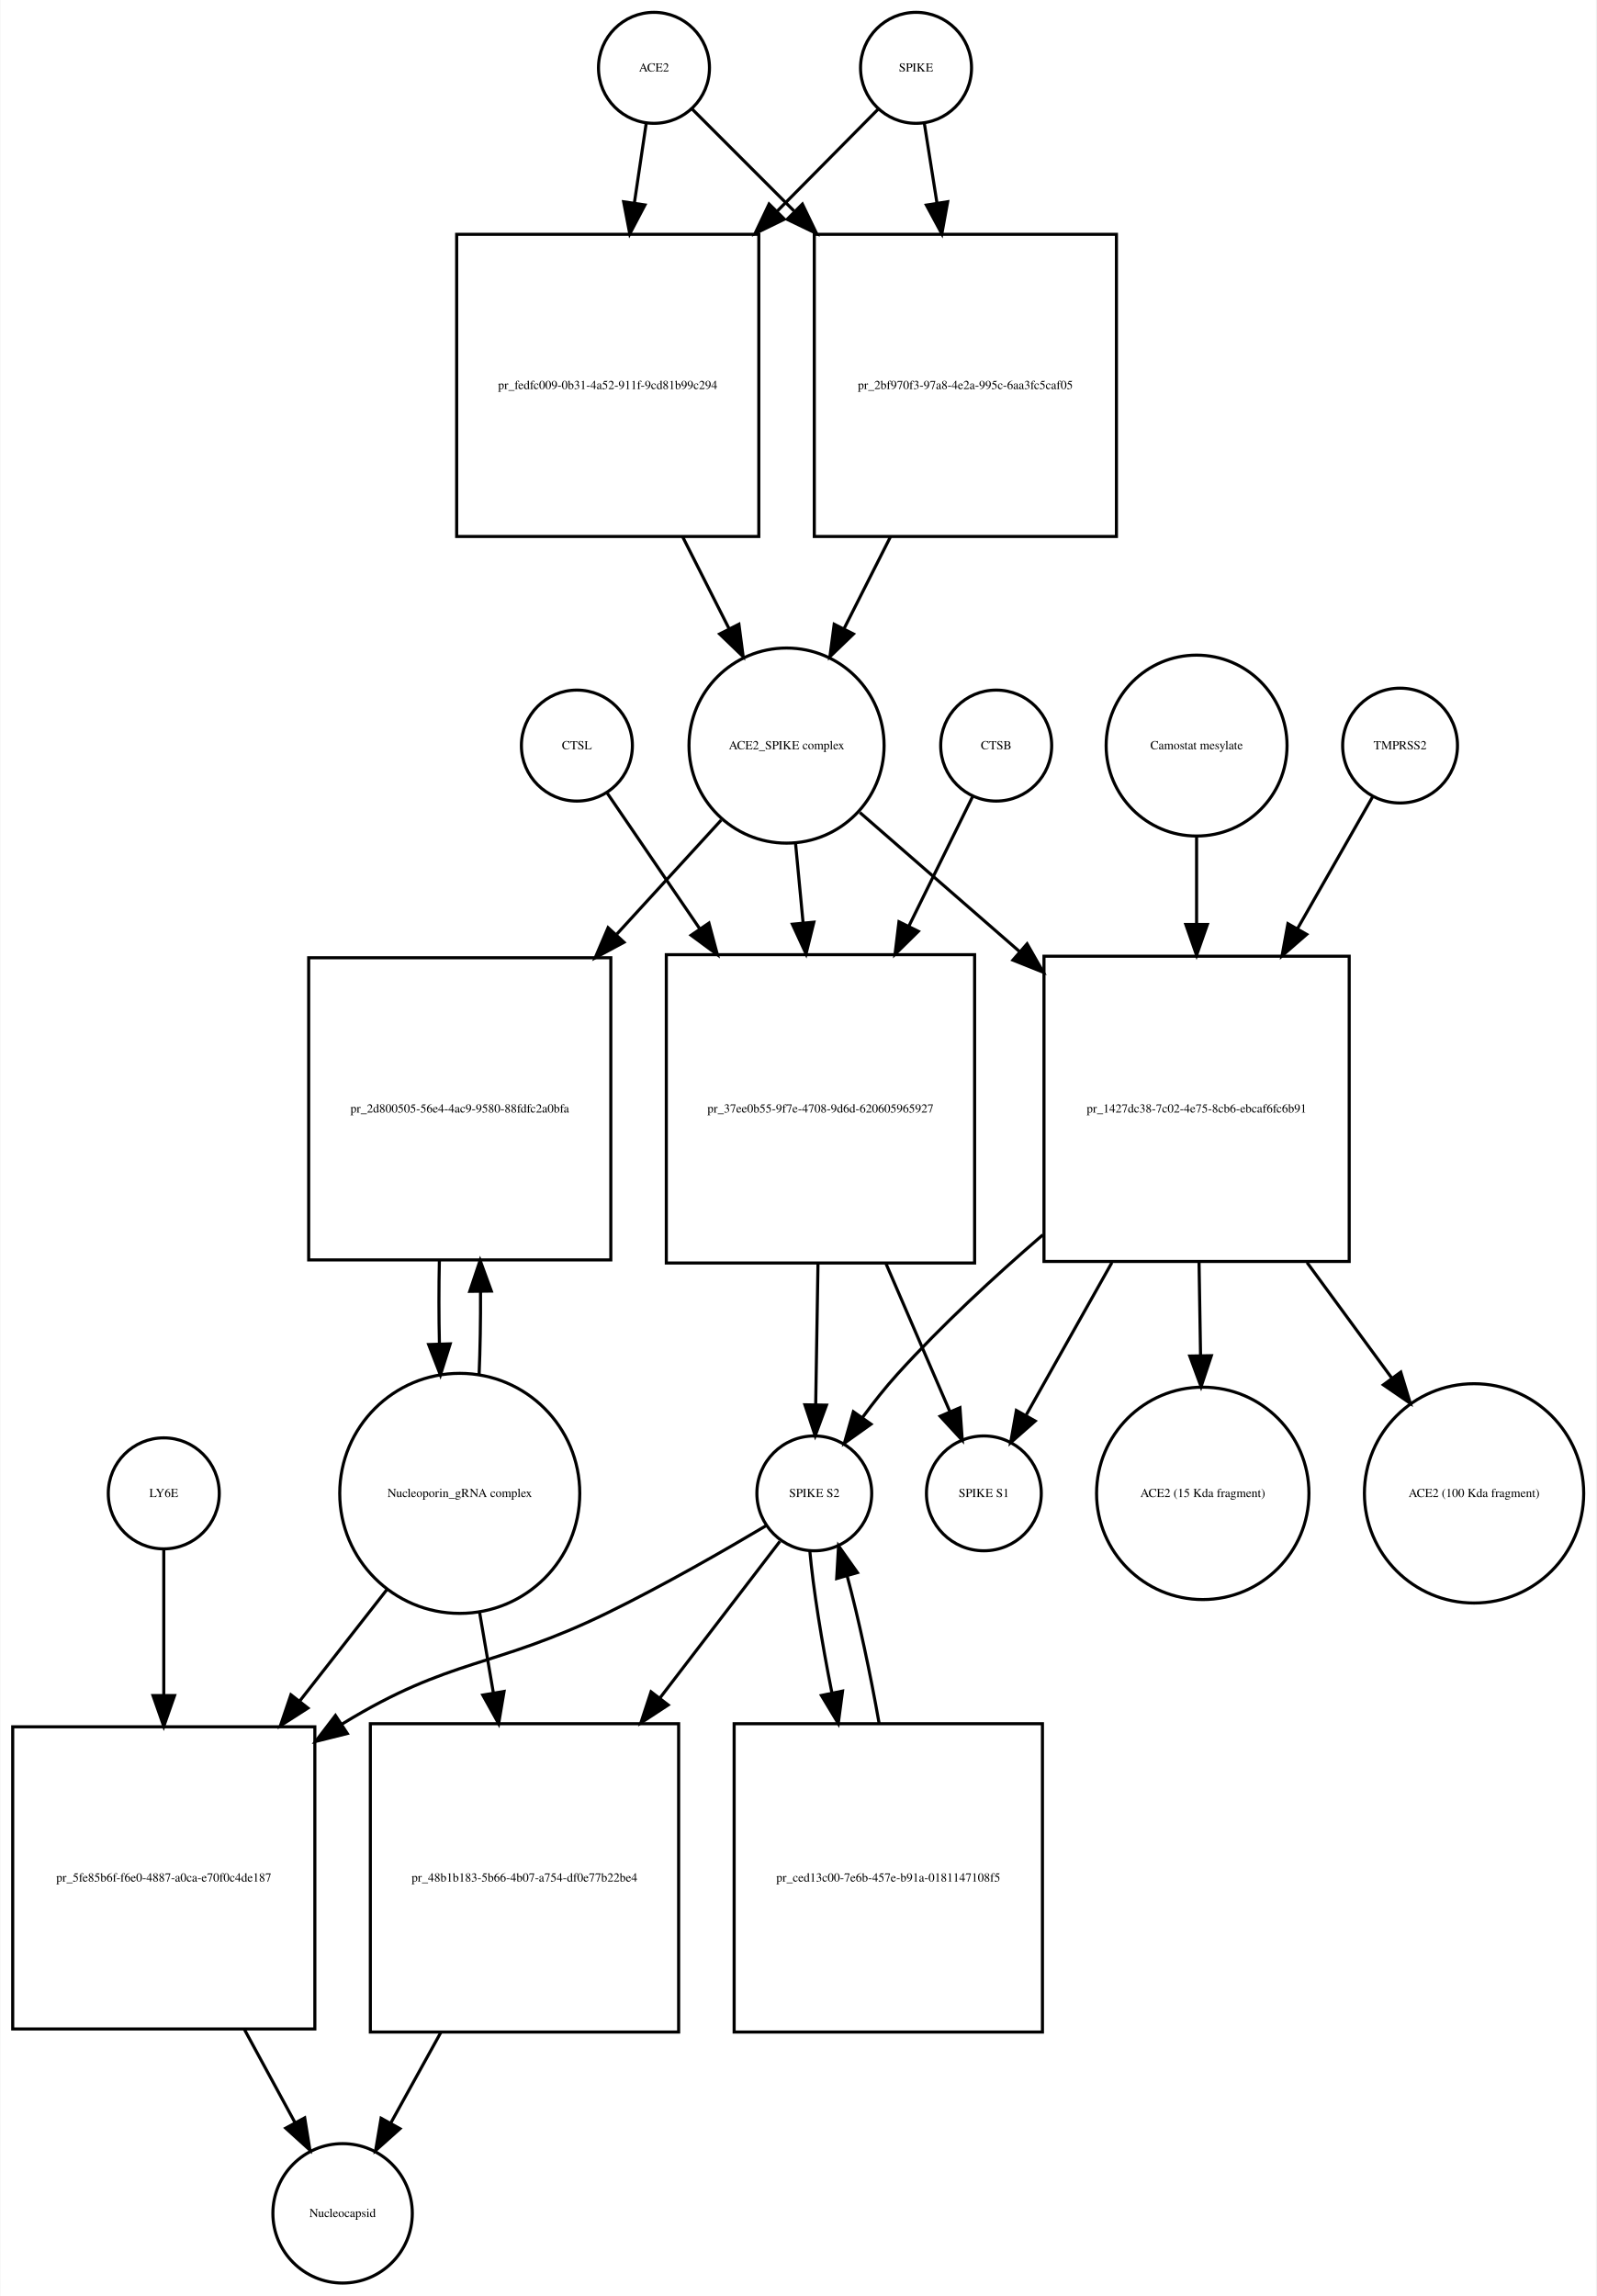
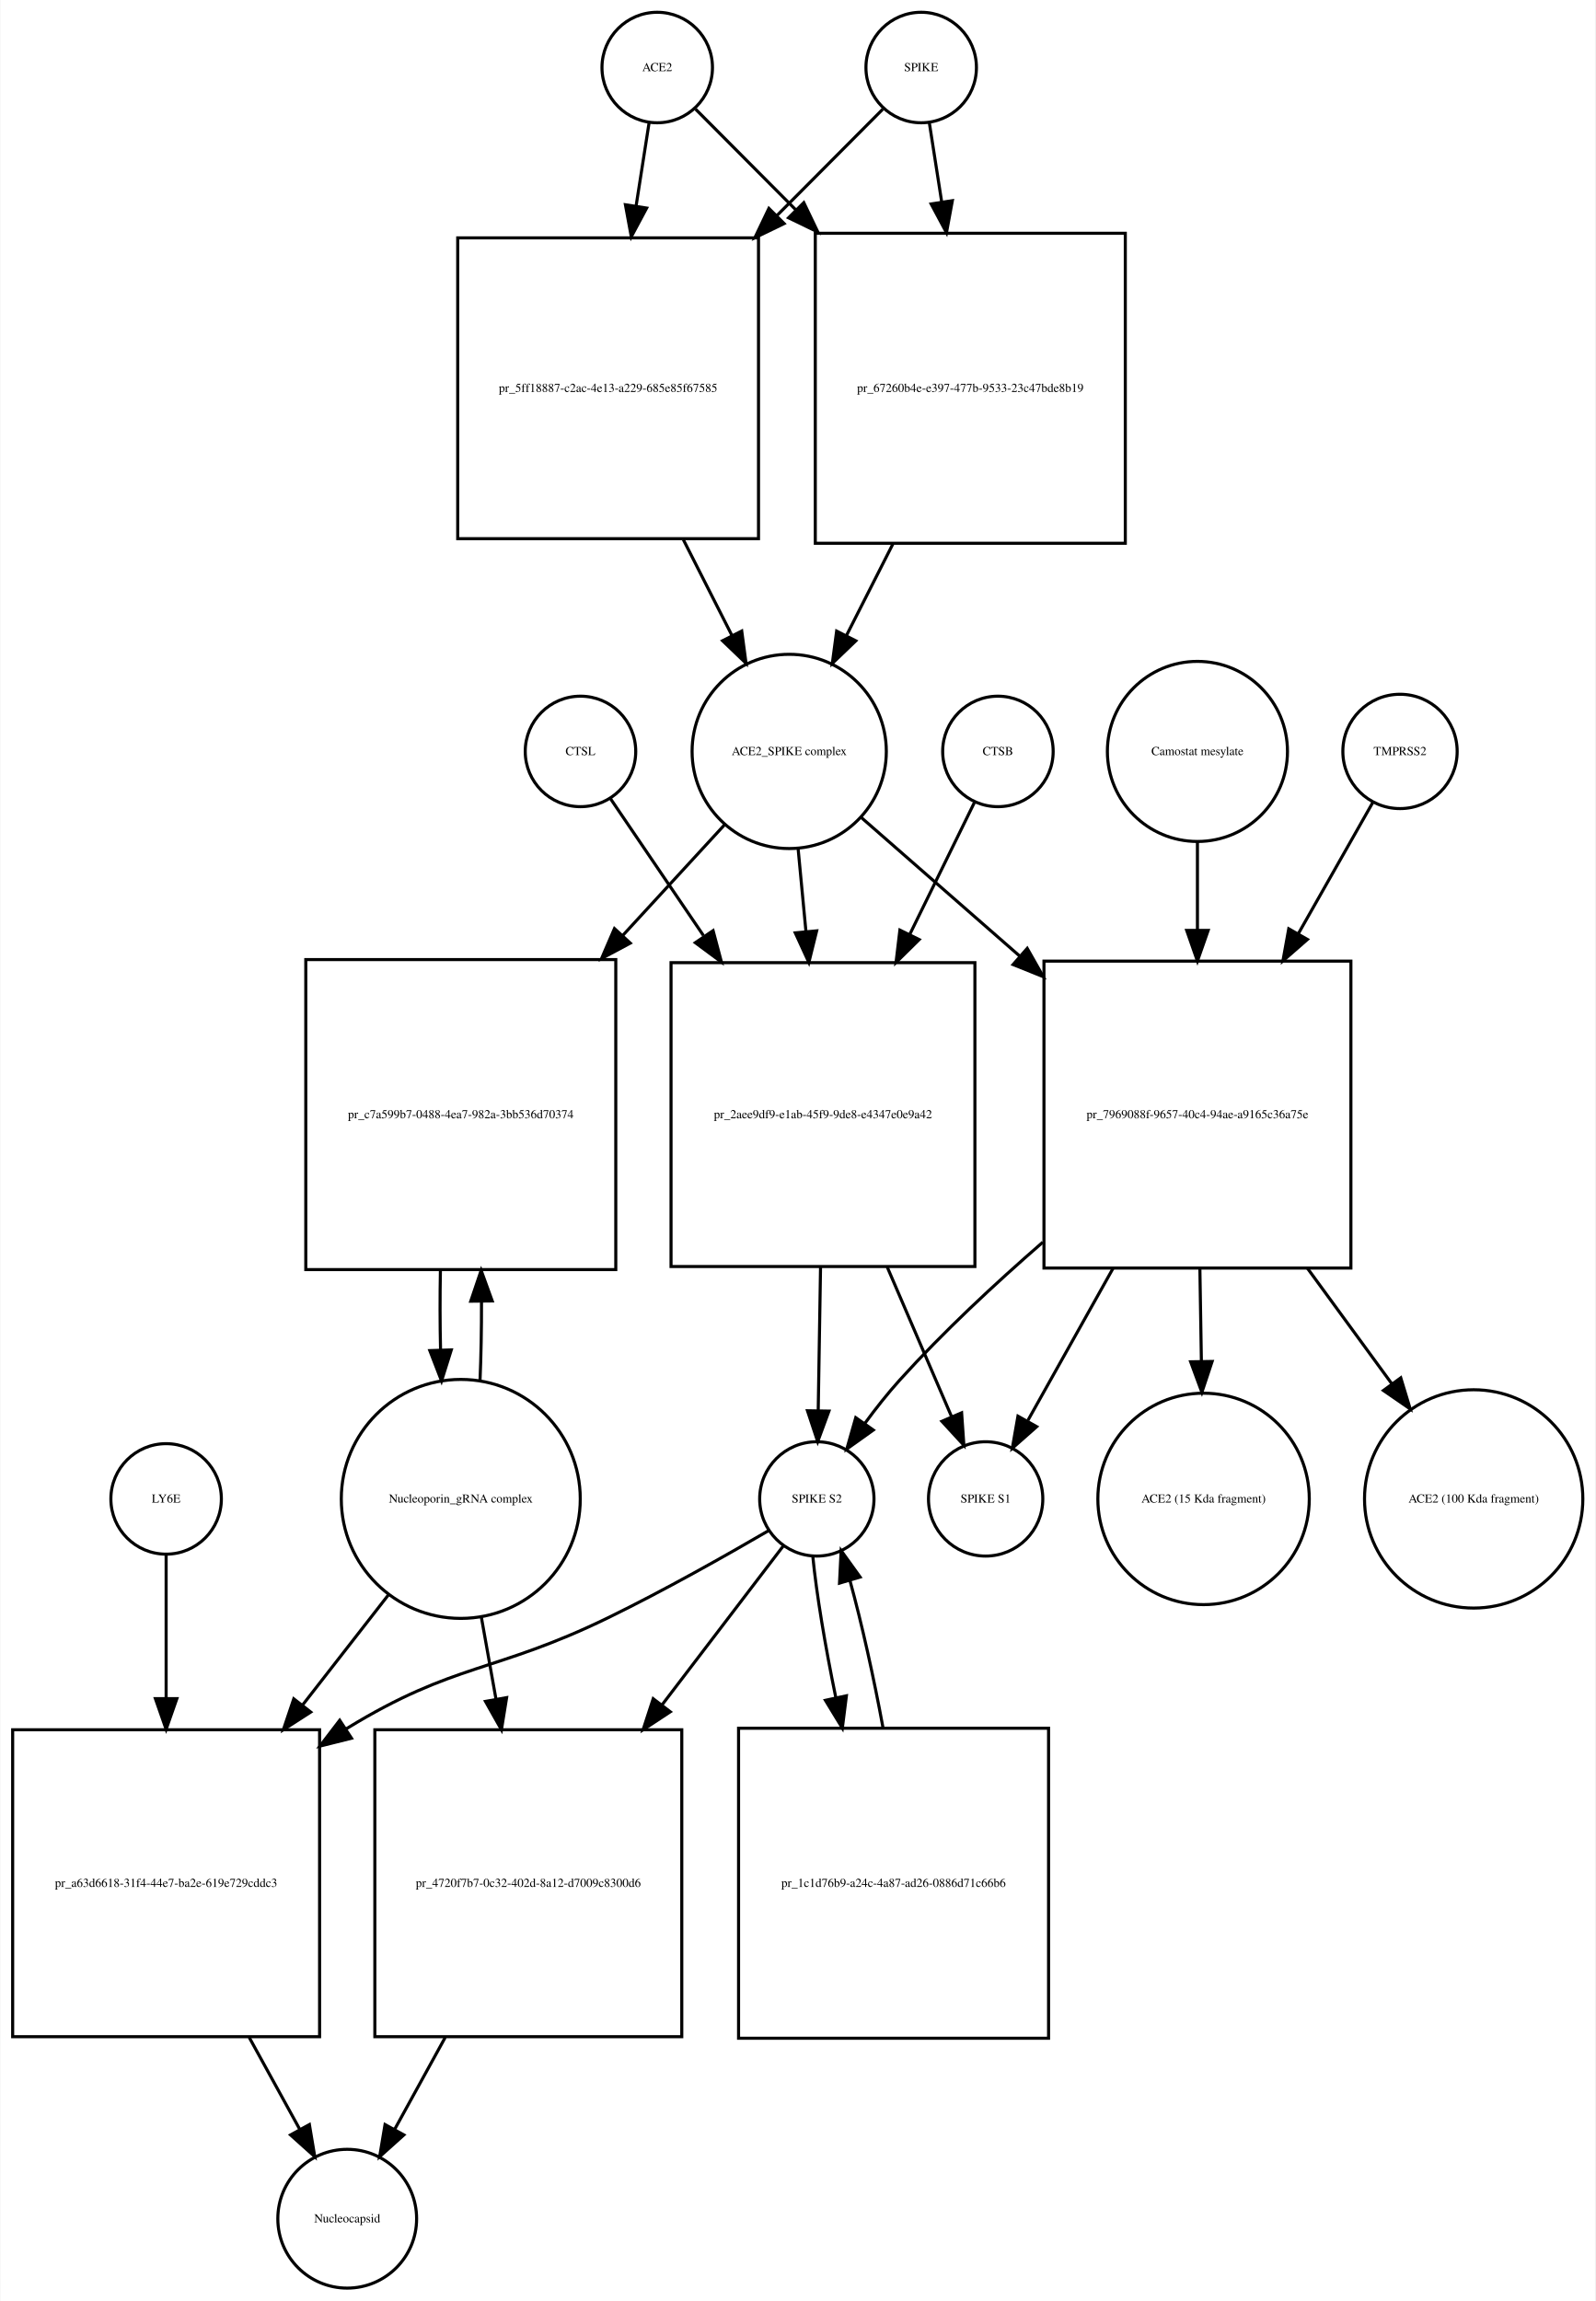
- <svg xmlns="http://www.w3.org/2000/svg" width="518pt" height="745pt" viewBox="0.00 0.00 517.53 744.68">
-   <g id="graph0" class="graph" transform="scale(1 1) rotate(0) translate(4 740.676)">
-     <polygon fill="white" stroke="none" points="-4,4 -4,-740.676 513.532,-740.676 513.532,4 -4,4" />
+ <svg xmlns="http://www.w3.org/2000/svg" width="520pt" height="750pt" viewBox="0.00 0.00 519.53 749.68">
+   <g id="graph0" class="graph" transform="scale(1 1) rotate(0) translate(4 745.676)">
+     <polygon fill="white" stroke="none" points="-4,4 -4,-745.676 515.532,-745.676 515.532,4 -4,4" />
    <g id="node1" class="node">
-       <ellipse fill="none" stroke="black" cx="208" cy="-718.676" rx="18" ry="18" />
-       <text text-anchor="middle" x="208" y="-717.476" font-family="Times,serif" font-size="4.00">ACE2</text>
+       <ellipse fill="none" stroke="black" cx="210" cy="-723.676" rx="18" ry="18" />
+       <text text-anchor="middle" x="210" y="-722.476" font-family="Times,serif" font-size="4.00">ACE2</text>
    </g>
    <g id="node2" class="node">
-       <polygon fill="none" stroke="black" points="242,-664.676 144,-664.676 144,-566.676 242,-566.676 242,-664.676" />
-       <text text-anchor="middle" x="193" y="-614.476" font-family="Times,serif" font-size="4.00">pr_fedfc009-0b31-4a52-911f-9cd81b99c294</text>
+       <polygon fill="none" stroke="black" points="243,-668.176 145,-668.176 145,-570.176 243,-570.176 243,-668.176" />
+       <text text-anchor="middle" x="194" y="-617.976" font-family="Times,serif" font-size="4.00">pr_5ff18887-c2ac-4e13-a229-685e85f67585</text>
    </g>
    <g id="edge1" class="edge">
-       <path fill="none" stroke="black" d="M205.455,-700.543C204.375,-693.269 203.046,-684.322 201.664,-675.012" />
-       <polygon fill="black" stroke="black" points="205.082,-674.206 200.151,-664.828 198.158,-675.234 205.082,-674.206" />
+       <path fill="none" stroke="black" d="M207.358,-705.75C206.16,-698.074 204.665,-688.497 203.113,-678.554" />
+       <polygon fill="black" stroke="black" points="206.551,-677.887 201.551,-668.547 199.635,-678.967 206.551,-677.887" />
    </g>
    <g id="node17" class="node">
-       <polygon fill="none" stroke="black" points="358,-664.676 260,-664.676 260,-566.676 358,-566.676 358,-664.676" />
-       <text text-anchor="middle" x="309" y="-614.476" font-family="Times,serif" font-size="4.00">pr_2bf970f3-97a8-4e2a-995c-6aa3fc5caf05</text>
+       <polygon fill="none" stroke="black" points="362.5,-669.676 261.5,-669.676 261.5,-568.676 362.5,-568.676 362.5,-669.676" />
+       <text text-anchor="middle" x="312" y="-617.976" font-family="Times,serif" font-size="4.00">pr_67260b4e-e397-477b-9533-23c47bde8b19</text>
    </g>
    <g id="edge2" class="edge">
-       <path fill="none" stroke="black" d="M220.385,-705.292C228.927,-696.749 240.948,-684.728 253.388,-672.288" />
-       <polygon fill="black" stroke="black" points="256.141,-674.485 260.737,-664.939 251.191,-669.535 256.141,-674.485" />
+       <path fill="none" stroke="black" d="M222.507,-710.108C230.956,-701.617 242.776,-689.74 255.061,-677.395" />
+       <polygon fill="black" stroke="black" points="257.753,-679.651 262.326,-670.094 252.791,-674.713 257.753,-679.651" />
    </g>
    <g id="node3" class="node">
-       <ellipse fill="none" stroke="black" cx="251" cy="-498.856" rx="31.641" ry="31.641" />
-       <text text-anchor="middle" x="251" y="-497.656" font-family="Times,serif" font-size="4.00">ACE2_SPIKE complex</text>
+       <ellipse fill="none" stroke="black" cx="253" cy="-500.856" rx="31.641" ry="31.641" />
+       <text text-anchor="middle" x="253" y="-499.656" font-family="Times,serif" font-size="4.00">ACE2_SPIKE complex</text>
    </g>
    <g id="edge3" class="edge">
-       <path fill="none" stroke="black" d="M217.261,-566.648C222.29,-556.692 227.514,-546.35 232.307,-536.863" />
-       <polygon fill="black" stroke="black" points="235.547,-538.21 236.932,-527.706 229.299,-535.054 235.547,-538.21" />
+       <path fill="none" stroke="black" d="M218.509,-569.857C223.787,-559.45 229.285,-548.611 234.3,-538.724" />
+       <polygon fill="black" stroke="black" points="237.535,-540.083 238.937,-529.582 231.292,-536.917 237.535,-540.083" />
    </g>
    <g id="node6" class="node">
-       <polygon fill="none" stroke="black" points="194,-430.037 96,-430.037 96,-332.037 194,-332.037 194,-430.037" />
-       <text text-anchor="middle" x="145" y="-379.837" font-family="Times,serif" font-size="4.00">pr_2d800505-56e4-4ac9-9580-88fdfc2a0bfa</text>
+       <polygon fill="none" stroke="black" points="196.5,-433.037 95.5,-433.037 95.5,-332.037 196.5,-332.037 196.5,-433.037" />
+       <text text-anchor="middle" x="146" y="-381.337" font-family="Times,serif" font-size="4.00">pr_c7a599b7-0488-4ea7-982a-3bb536d70374</text>
    </g>
    <g id="edge4" class="edge">
-       <path fill="none" stroke="black" d="M229.804,-474.697C220.006,-463.991 207.907,-450.771 195.947,-437.704" />
-       <polygon fill="black" stroke="black" points="198.274,-435.062 188.94,-430.048 193.11,-439.788 198.274,-435.062" />
+       <path fill="none" stroke="black" d="M231.86,-476.875C222.289,-466.47 210.504,-453.659 198.766,-440.898" />
+       <polygon fill="black" stroke="black" points="201.223,-438.4 191.877,-433.41 196.071,-443.139 201.223,-438.4" />
    </g>
    <g id="node7" class="node">
-       <polygon fill="none" stroke="black" points="312,-431.037 212,-431.037 212,-331.037 312,-331.037 312,-431.037" />
-       <text text-anchor="middle" x="262" y="-379.837" font-family="Times,serif" font-size="4.00">pr_37ee0b55-9f7e-4708-9d6d-620605965927</text>
+       <polygon fill="none" stroke="black" points="313.5,-432.037 214.5,-432.037 214.5,-333.037 313.5,-333.037 313.5,-432.037" />
+       <text text-anchor="middle" x="264" y="-381.337" font-family="Times,serif" font-size="4.00">pr_2aee9df9-e1ab-45f9-9de8-e4347e0e9a42</text>
    </g>
    <g id="edge5" class="edge">
-       <path fill="none" stroke="black" d="M253.919,-467.123C254.677,-459.138 255.52,-450.261 256.368,-441.339" />
-       <polygon fill="black" stroke="black" points="259.861,-441.58 257.322,-431.294 252.892,-440.918 259.861,-441.58" />
+       <path fill="none" stroke="black" d="M255.919,-468.99C256.704,-460.686 257.58,-451.423 258.458,-442.144" />
+       <polygon fill="black" stroke="black" points="261.949,-442.399 259.406,-432.114 254.98,-441.74 261.949,-442.399" />
    </g>
    <g id="node12" class="node">
-       <polygon fill="none" stroke="black" points="433.5,-430.537 334.5,-430.537 334.5,-331.537 433.5,-331.537 433.5,-430.537" />
-       <text text-anchor="middle" x="384" y="-379.837" font-family="Times,serif" font-size="4.00">pr_1427dc38-7c02-4e75-8cb6-ebcaf6fc6b91</text>
+       <polygon fill="none" stroke="black" points="436,-432.537 336,-432.537 336,-332.537 436,-332.537 436,-432.537" />
+       <text text-anchor="middle" x="386" y="-381.337" font-family="Times,serif" font-size="4.00">pr_7969088f-9657-40c4-94ae-a9165c36a75e</text>
    </g>
    <g id="edge6" class="edge">
-       <path fill="none" stroke="black" d="M274.778,-477.15C289.226,-464.568 308.341,-447.922 326.536,-432.078" />
-       <polygon fill="black" stroke="black" points="329.019,-434.557 334.261,-425.35 324.422,-429.278 329.019,-434.557" />
+       <path fill="none" stroke="black" d="M276.472,-479.328C290.827,-466.773 309.871,-450.118 328.048,-434.221" />
+       <polygon fill="black" stroke="black" points="330.546,-436.686 335.769,-427.468 325.937,-431.417 330.546,-436.686" />
    </g>
    <g id="node4" class="node">
-       <ellipse fill="none" stroke="black" cx="293" cy="-718.676" rx="18" ry="18" />
-       <text text-anchor="middle" x="293" y="-717.476" font-family="Times,serif" font-size="4.00">SPIKE</text>
+       <ellipse fill="none" stroke="black" cx="296" cy="-723.676" rx="18" ry="18" />
+       <text text-anchor="middle" x="296" y="-722.476" font-family="Times,serif" font-size="4.00">SPIKE</text>
    </g>
    <g id="edge7" class="edge">
-       <path fill="none" stroke="black" d="M280.738,-705.292C272.28,-696.749 260.378,-684.728 248.062,-672.288" />
-       <polygon fill="black" stroke="black" points="250.308,-669.583 240.785,-664.939 245.334,-674.508 250.308,-669.583" />
+       <path fill="none" stroke="black" d="M283.493,-710.108C274.606,-701.177 261.99,-688.499 249.025,-675.471" />
+       <polygon fill="black" stroke="black" points="251.343,-672.838 241.808,-668.219 246.381,-677.776 251.343,-672.838" />
    </g>
    <g id="edge8" class="edge">
-       <path fill="none" stroke="black" d="M295.714,-700.543C296.879,-693.191 298.314,-684.132 299.806,-674.715" />
-       <polygon fill="black" stroke="black" points="303.264,-675.253 301.372,-664.828 296.35,-674.157 303.264,-675.253" />
+       <path fill="none" stroke="black" d="M298.642,-705.75C299.788,-698.407 301.206,-689.324 302.686,-679.846" />
+       <polygon fill="black" stroke="black" points="306.157,-680.303 304.241,-669.883 299.24,-679.223 306.157,-680.303" />
    </g>
    <g id="node5" class="node">
-       <ellipse fill="none" stroke="black" cx="145" cy="-256.322" rx="38.929" ry="38.929" />
-       <text text-anchor="middle" x="145" y="-255.122" font-family="Times,serif" font-size="4.00">Nucleoporin_gRNA complex </text>
+       <ellipse fill="none" stroke="black" cx="146" cy="-257.322" rx="38.929" ry="38.929" />
+       <text text-anchor="middle" x="146" y="-256.122" font-family="Times,serif" font-size="4.00">Nucleoporin_gRNA complex </text>
    </g>
    <g id="edge9" class="edge">
-       <path fill="none" stroke="black" d="M151.27,-294.708C151.628,-303.224 151.786,-312.471 151.743,-321.629" />
-       <polygon fill="black" stroke="black" points="148.24,-321.844 151.609,-331.889 155.239,-321.936 148.24,-321.844" />
+       <path fill="none" stroke="black" d="M152.265,-295.759C152.609,-303.915 152.77,-312.742 152.748,-321.527" />
+       <polygon fill="black" stroke="black" points="149.246,-321.739 152.638,-331.776 156.245,-321.814 149.246,-321.739" />
    </g>
    <g id="node18" class="node">
-       <polygon fill="none" stroke="black" points="98,-180.608 7.10543e-15,-180.608 7.10543e-15,-82.608 98,-82.608 98,-180.608" />
-       <text text-anchor="middle" x="49" y="-130.408" font-family="Times,serif" font-size="4.00">pr_5fe85b6f-f6e0-4887-a0ca-e70f0c4de187</text>
+       <polygon fill="none" stroke="black" points="100,-182.108 0,-182.108 0,-82.108 100,-82.108 100,-182.108" />
+       <text text-anchor="middle" x="50" y="-130.908" font-family="Times,serif" font-size="4.00">pr_a63d6618-31f4-44e7-ba2e-619e729cddc3</text>
    </g>
    <g id="edge10" class="edge">
-       <path fill="none" stroke="black" d="M121.516,-225.303C112.955,-214.361 102.973,-201.6 93.201,-189.11" />
-       <polygon fill="black" stroke="black" points="95.746,-186.682 86.828,-180.962 90.233,-190.995 95.746,-186.682" />
+       <path fill="none" stroke="black" d="M122.516,-226.181C114.046,-215.311 104.185,-202.654 94.513,-190.24" />
+       <polygon fill="black" stroke="black" points="97.108,-187.876 88.201,-182.139 91.587,-192.179 97.108,-187.876" />
    </g>
    <g id="node22" class="node">
-       <polygon fill="none" stroke="black" points="216,-181.608 116,-181.608 116,-81.608 216,-81.608 216,-181.608" />
-       <text text-anchor="middle" x="166" y="-130.408" font-family="Times,serif" font-size="4.00">pr_48b1b183-5b66-4b07-a754-df0e77b22be4</text>
+       <polygon fill="none" stroke="black" points="218,-182.108 118,-182.108 118,-82.108 218,-82.108 218,-182.108" />
+       <text text-anchor="middle" x="168" y="-130.908" font-family="Times,serif" font-size="4.00">pr_4720f7b7-0c32-402d-8a12-d7009c8300d6</text>
    </g>
    <g id="edge11" class="edge">
-       <path fill="none" stroke="black" d="M151.415,-217.837C152.835,-209.541 154.372,-200.555 155.899,-191.635" />
-       <polygon fill="black" stroke="black" points="159.374,-192.079 157.611,-181.632 152.474,-190.898 159.374,-192.079" />
+       <path fill="none" stroke="black" d="M152.66,-219.02C154.184,-210.489 155.839,-201.218 157.48,-192.027" />
+       <polygon fill="black" stroke="black" points="160.936,-192.583 159.248,-182.124 154.045,-191.353 160.936,-192.583" />
    </g>
    <g id="edge12" class="edge">
-       <path fill="none" stroke="black" d="M138.391,-331.889C138.199,-323.009 138.203,-313.741 138.404,-304.879" />
-       <polygon fill="black" stroke="black" points="141.908,-304.816 138.73,-294.708 134.911,-304.591 141.908,-304.816" />
+       <path fill="none" stroke="black" d="M139.362,-331.776C139.198,-323.229 139.214,-314.366 139.409,-305.878" />
+       <polygon fill="black" stroke="black" points="142.911,-305.866 139.735,-295.759 135.914,-305.641 142.911,-305.866" />
    </g>
    <g id="node8" class="node">
-       <ellipse fill="none" stroke="black" cx="260" cy="-256.322" rx="18.623" ry="18.623" />
-       <text text-anchor="middle" x="260" y="-255.122" font-family="Times,serif" font-size="4.00">SPIKE S2</text>
+       <ellipse fill="none" stroke="black" cx="262" cy="-257.322" rx="18.623" ry="18.623" />
+       <text text-anchor="middle" x="262" y="-256.122" font-family="Times,serif" font-size="4.00">SPIKE S2</text>
    </g>
    <g id="edge13" class="edge">
-       <path fill="none" stroke="black" d="M261.198,-330.831C260.944,-315.257 260.673,-298.595 260.452,-285.079" />
-       <polygon fill="black" stroke="black" points="263.951,-284.936 260.288,-274.994 256.952,-285.05 263.951,-284.936" />
+       <path fill="none" stroke="black" d="M263.21,-332.839C262.953,-317.022 262.677,-300.016 262.453,-286.25" />
+       <polygon fill="black" stroke="black" points="265.949,-285.93 262.287,-275.988 258.95,-286.044 265.949,-285.93" />
    </g>
    <g id="node11" class="node">
-       <ellipse fill="none" stroke="black" cx="315" cy="-256.322" rx="18.623" ry="18.623" />
-       <text text-anchor="middle" x="315" y="-255.122" font-family="Times,serif" font-size="4.00">SPIKE S1</text>
+       <ellipse fill="none" stroke="black" cx="317" cy="-257.322" rx="18.623" ry="18.623" />
+       <text text-anchor="middle" x="317" y="-256.122" font-family="Times,serif" font-size="4.00">SPIKE S1</text>
    </g>
    <g id="edge14" class="edge">
-       <path fill="none" stroke="black" d="M283.252,-330.831C290.343,-314.412 297.957,-296.784 303.95,-282.907" />
-       <polygon fill="black" stroke="black" points="307.245,-284.105 307.997,-273.537 300.819,-281.329 307.245,-284.105" />
+       <path fill="none" stroke="black" d="M284.947,-332.839C292.072,-316.276 299.757,-298.409 305.816,-284.323" />
+       <polygon fill="black" stroke="black" points="309.173,-285.377 309.909,-274.808 302.742,-282.611 309.173,-285.377" />
    </g>
    <g id="edge15" class="edge">
-       <path fill="none" stroke="black" d="M244.571,-245.96C231.165,-237.989 211.109,-226.458 193,-217.608 155.772,-199.415 142.348,-203.23 107,-181.608 106.909,-181.553 106.817,-181.496 106.726,-181.44" />
-       <polygon fill="black" stroke="black" points="108.525,-178.435 98.247,-175.864 104.679,-184.283 108.525,-178.435" />
+       <path fill="none" stroke="black" d="M246.313,-247.001C232.69,-239.056 212.324,-227.539 194,-218.608 157.121,-200.634 143.99,-204.029 109,-182.608 108.907,-182.552 108.815,-182.495 108.722,-182.438" />
+       <polygon fill="black" stroke="black" points="110.398,-179.351 100.118,-176.785 106.554,-185.201 110.398,-179.351" />
    </g>
    <g id="node21" class="node">
-       <polygon fill="none" stroke="black" points="334,-181.608 234,-181.608 234,-81.608 334,-81.608 334,-181.608" />
-       <text text-anchor="middle" x="284" y="-130.408" font-family="Times,serif" font-size="4.00">pr_ced13c00-7e6b-457e-b91a-0181147108f5</text>
+       <polygon fill="none" stroke="black" points="337.5,-182.608 236.5,-182.608 236.5,-81.608 337.5,-81.608 337.5,-182.608" />
+       <text text-anchor="middle" x="287" y="-130.908" font-family="Times,serif" font-size="4.00">pr_1c1d76b9-a24c-4a87-ad26-0886d71c66b6</text>
    </g>
    <g id="edge16" class="edge">
-       <path fill="none" stroke="black" d="M258.538,-237.741C259.638,-225.497 262.366,-208.402 265.727,-191.549" />
-       <polygon fill="black" stroke="black" points="269.167,-192.196 267.771,-181.694 262.313,-190.775 269.167,-192.196" />
+       <path fill="none" stroke="black" d="M260.681,-238.669C261.875,-226.431 264.723,-209.366 268.199,-192.519" />
+       <polygon fill="black" stroke="black" points="271.638,-193.175 270.311,-182.664 264.794,-191.709 271.638,-193.175" />
    </g>
    <g id="edge17" class="edge">
-       <path fill="none" stroke="black" d="M248.848,-240.764C239.103,-228.042 224.297,-208.713 209.883,-189.896" />
-       <polygon fill="black" stroke="black" points="212.605,-187.694 203.746,-181.884 207.048,-191.951 212.605,-187.694" />
+       <path fill="none" stroke="black" d="M251.217,-242.188C241.428,-229.356 226.319,-209.552 211.648,-190.322" />
+       <polygon fill="black" stroke="black" points="214.253,-187.965 205.404,-182.138 208.687,-192.211 214.253,-187.965" />
    </g>
    <g id="node9" class="node">
-       <ellipse fill="none" stroke="black" cx="319" cy="-498.856" rx="18" ry="18" />
-       <text text-anchor="middle" x="319" y="-497.656" font-family="Times,serif" font-size="4.00">CTSB</text>
+       <ellipse fill="none" stroke="black" cx="321" cy="-500.856" rx="18" ry="18" />
+       <text text-anchor="middle" x="321" y="-499.656" font-family="Times,serif" font-size="4.00">CTSB</text>
    </g>
    <g id="edge18" class="edge">
-       <path fill="none" stroke="black" d="M311.313,-482.236C305.902,-471.242 298.291,-455.777 290.664,-440.279" />
-       <polygon fill="black" stroke="black" points="293.744,-438.612 286.188,-431.185 287.463,-441.703 293.744,-438.612" />
+       <path fill="none" stroke="black" d="M313.313,-484.169C307.826,-472.972 300.076,-457.157 292.342,-441.373" />
+       <polygon fill="black" stroke="black" points="295.35,-439.559 287.807,-432.119 289.064,-442.639 295.35,-439.559" />
    </g>
    <g id="node10" class="node">
-       <ellipse fill="none" stroke="black" cx="183" cy="-498.856" rx="18" ry="18" />
-       <text text-anchor="middle" x="183" y="-497.656" font-family="Times,serif" font-size="4.00">CTSL</text>
+       <ellipse fill="none" stroke="black" cx="185" cy="-500.856" rx="18" ry="18" />
+       <text text-anchor="middle" x="185" y="-499.656" font-family="Times,serif" font-size="4.00">CTSL</text>
    </g>
    <g id="edge19" class="edge">
-       <path fill="none" stroke="black" d="M192.687,-483.655C200.336,-472.441 211.55,-456 222.739,-439.596" />
-       <polygon fill="black" stroke="black" points="225.825,-441.283 228.568,-431.05 220.042,-437.339 225.825,-441.283" />
+       <path fill="none" stroke="black" d="M194.687,-485.593C202.406,-474.228 213.756,-457.516 225.047,-440.891" />
+       <polygon fill="black" stroke="black" points="228.203,-442.474 230.926,-432.235 222.412,-438.541 228.203,-442.474" />
    </g>
    <g id="edge20" class="edge">
-       <path fill="none" stroke="black" d="M334.109,-340.167C318.325,-326.567 301.285,-310.798 287,-295.037 283.079,-290.711 279.214,-285.81 275.687,-281.008" />
-       <polygon fill="black" stroke="black" points="278.39,-278.767 269.765,-272.614 272.67,-282.802 278.39,-278.767" />
+       <path fill="none" stroke="black" d="M335.627,-340.963C319.984,-327.379 303.148,-311.693 289,-296.037 285.086,-291.705 281.223,-286.802 277.697,-281.999" />
+       <polygon fill="black" stroke="black" points="280.399,-279.758 271.774,-273.605 274.68,-283.794 280.399,-279.758" />
    </g>
    <g id="edge21" class="edge">
-       <path fill="none" stroke="black" d="M356.531,-331.184C347.004,-314.241 336.73,-295.969 328.784,-281.837" />
-       <polygon fill="black" stroke="black" points="331.645,-279.784 323.693,-272.783 325.543,-283.215 331.645,-279.784" />
+       <path fill="none" stroke="black" d="M358.531,-332.485C349.004,-315.473 338.73,-297.126 330.784,-282.937" />
+       <polygon fill="black" stroke="black" points="333.633,-280.861 325.693,-273.846 327.525,-284.281 333.633,-280.861" />
    </g>
    <g id="node15" class="node">
-       <ellipse fill="none" stroke="black" cx="386" cy="-256.322" rx="34.443" ry="34.443" />
-       <text text-anchor="middle" x="386" y="-255.122" font-family="Times,serif" font-size="4.00">ACE2 (15 Kda fragment)</text>
+       <ellipse fill="none" stroke="black" cx="388" cy="-257.322" rx="34.443" ry="34.443" />
+       <text text-anchor="middle" x="388" y="-256.122" font-family="Times,serif" font-size="4.00">ACE2 (15 Kda fragment)</text>
    </g>
    <g id="edge22" class="edge">
-       <path fill="none" stroke="black" d="M384.796,-331.184C384.958,-321.269 385.127,-310.899 385.285,-301.17" />
-       <polygon fill="black" stroke="black" points="388.789,-300.973 385.452,-290.917 381.79,-300.858 388.789,-300.973" />
+       <path fill="none" stroke="black" d="M386.796,-332.485C386.958,-322.53 387.127,-312.117 387.285,-302.349" />
+       <polygon fill="black" stroke="black" points="390.79,-302.109 387.452,-292.054 383.791,-301.995 390.79,-302.109" />
    </g>
    <g id="node16" class="node">
-       <ellipse fill="none" stroke="black" cx="474" cy="-256.322" rx="35.564" ry="35.564" />
-       <text text-anchor="middle" x="474" y="-255.122" font-family="Times,serif" font-size="4.00">ACE2 (100 Kda fragment)</text>
+       <ellipse fill="none" stroke="black" cx="476" cy="-257.322" rx="35.564" ry="35.564" />
+       <text text-anchor="middle" x="476" y="-256.122" font-family="Times,serif" font-size="4.00">ACE2 (100 Kda fragment)</text>
    </g>
    <g id="edge23" class="edge">
-       <path fill="none" stroke="black" d="M419.829,-331.184C428.98,-318.706 438.66,-305.508 447.266,-293.773" />
-       <polygon fill="black" stroke="black" points="450.229,-295.653 453.32,-285.519 444.584,-291.513 450.229,-295.653" />
+       <path fill="none" stroke="black" d="M421.829,-332.485C430.98,-319.956 440.66,-306.704 449.266,-294.922" />
+       <polygon fill="black" stroke="black" points="452.248,-296.773 455.32,-286.634 446.596,-292.645 452.248,-296.773" />
    </g>
    <g id="node13" class="node">
-       <ellipse fill="none" stroke="black" cx="450" cy="-498.856" rx="18.623" ry="18.623" />
-       <text text-anchor="middle" x="450" y="-497.656" font-family="Times,serif" font-size="4.00">TMPRSS2</text>
+       <ellipse fill="none" stroke="black" cx="452" cy="-500.856" rx="18.623" ry="18.623" />
+       <text text-anchor="middle" x="452" y="-499.656" font-family="Times,serif" font-size="4.00">TMPRSS2</text>
    </g>
    <g id="edge24" class="edge">
-       <path fill="none" stroke="black" d="M441.099,-482.236C434.716,-471.035 425.688,-455.193 416.691,-439.404" />
-       <polygon fill="black" stroke="black" points="419.705,-437.624 411.713,-430.668 413.623,-441.089 419.705,-437.624" />
+       <path fill="none" stroke="black" d="M443.099,-484.169C436.746,-472.972 427.772,-457.157 418.817,-441.373" />
+       <polygon fill="black" stroke="black" points="421.839,-439.608 413.86,-432.637 415.751,-443.062 421.839,-439.608" />
    </g>
    <g id="node14" class="node">
-       <ellipse fill="none" stroke="black" cx="384" cy="-498.856" rx="29.337" ry="29.337" />
-       <text text-anchor="middle" x="384" y="-497.656" font-family="Times,serif" font-size="4.00">Camostat mesylate</text>
+       <ellipse fill="none" stroke="black" cx="386" cy="-500.856" rx="29.337" ry="29.337" />
+       <text text-anchor="middle" x="386" y="-499.656" font-family="Times,serif" font-size="4.00">Camostat mesylate</text>
    </g>
    <g id="edge25" class="edge">
-       <path fill="none" stroke="black" d="M384,-469.524C384,-460.875 384,-451.024 384,-441.126" />
-       <polygon fill="black" stroke="black" points="387.5,-440.844 384,-430.844 380.5,-440.844 387.5,-440.844" />
+       <path fill="none" stroke="black" d="M386,-471.401C386,-462.624 386,-452.613 386,-442.567" />
+       <polygon fill="black" stroke="black" points="389.5,-442.554 386,-432.555 382.5,-442.555 389.5,-442.554" />
    </g>
    <g id="edge26" class="edge">
-       <path fill="none" stroke="black" d="M284.739,-566.648C279.71,-556.692 274.486,-546.35 269.693,-536.863" />
-       <polygon fill="black" stroke="black" points="272.701,-535.054 265.068,-527.706 266.453,-538.21 272.701,-535.054" />
+       <path fill="none" stroke="black" d="M286.808,-568.509C281.734,-558.505 276.486,-548.16 271.683,-538.689" />
+       <polygon fill="black" stroke="black" points="274.695,-536.891 267.05,-529.556 268.452,-540.058 274.695,-536.891" />
    </g>
    <g id="node19" class="node">
-       <ellipse fill="none" stroke="black" cx="107" cy="-22.804" rx="22.61" ry="22.61" />
-       <text text-anchor="middle" x="107" y="-21.604" font-family="Times,serif" font-size="4.00">Nucleocapsid</text>
+       <ellipse fill="none" stroke="black" cx="109" cy="-22.804" rx="22.61" ry="22.61" />
+       <text text-anchor="middle" x="109" y="-21.604" font-family="Times,serif" font-size="4.00">Nucleocapsid</text>
    </g>
    <g id="edge27" class="edge">
-       <path fill="none" stroke="black" d="M75.116,-82.518C80.753,-72.136 86.538,-61.484 91.606,-52.152" />
-       <polygon fill="black" stroke="black" points="94.706,-53.777 96.403,-43.319 88.555,-50.437 94.706,-53.777" />
+       <path fill="none" stroke="black" d="M77.082,-81.853C82.703,-71.63 88.442,-61.193 93.475,-52.04" />
+       <polygon fill="black" stroke="black" points="96.678,-53.478 98.43,-43.029 90.544,-50.105 96.678,-53.478" />
    </g>
    <g id="node20" class="node">
-       <ellipse fill="none" stroke="black" cx="49" cy="-256.322" rx="18" ry="18" />
-       <text text-anchor="middle" x="49" y="-255.122" font-family="Times,serif" font-size="4.00">LY6E</text>
+       <ellipse fill="none" stroke="black" cx="50" cy="-257.322" rx="18" ry="18" />
+       <text text-anchor="middle" x="50" y="-256.122" font-family="Times,serif" font-size="4.00">LY6E</text>
    </g>
    <g id="edge28" class="edge">
-       <path fill="none" stroke="black" d="M49,-238.26C49,-225.818 49,-208.173 49,-190.859" />
-       <polygon fill="black" stroke="black" points="52.5,-190.745 49,-180.745 45.5,-190.745 52.5,-190.745" />
+       <path fill="none" stroke="black" d="M50,-239.19C50,-226.864 50,-209.451 50,-192.289" />
+       <polygon fill="black" stroke="black" points="53.5,-192.254 50,-182.254 46.5,-192.254 53.5,-192.254" />
    </g>
    <g id="edge29" class="edge">
-       <path fill="none" stroke="black" d="M281.009,-181.806C278.14,-198.131 274.377,-215.652 270.674,-229.493" />
-       <polygon fill="black" stroke="black" points="267.259,-228.702 267.869,-239.28 273.988,-230.631 267.259,-228.702" />
+       <path fill="none" stroke="black" d="M283.572,-182.705C280.555,-199.147 276.634,-216.777 272.809,-230.661" />
+       <polygon fill="black" stroke="black" points="269.389,-229.885 269.919,-240.467 276.103,-231.864 269.389,-229.885" />
    </g>
    <g id="edge30" class="edge">
-       <path fill="none" stroke="black" d="M138.918,-81.583C133.342,-71.489 127.65,-61.185 122.646,-52.127" />
-       <polygon fill="black" stroke="black" points="125.613,-50.261 117.714,-43.2 119.486,-53.645 125.613,-50.261" />
+       <path fill="none" stroke="black" d="M140.918,-81.853C135.297,-71.63 129.558,-61.193 124.525,-52.04" />
+       <polygon fill="black" stroke="black" points="127.455,-50.105 119.57,-43.029 121.322,-53.478 127.455,-50.105" />
    </g>
  </g>
</svg>
